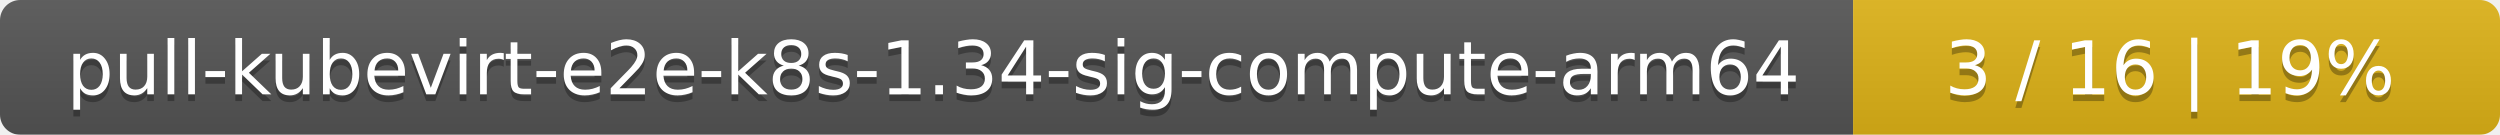
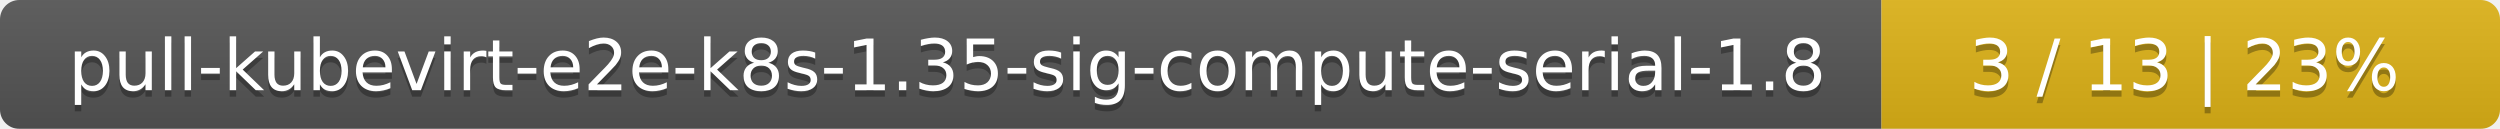
- <svg xmlns="http://www.w3.org/2000/svg" width="371" height="20">
+ <svg xmlns="http://www.w3.org/2000/svg" width="388" height="20">
  <linearGradient id="smooth" x2="0" y2="100%">
    <stop offset="0" stop-color="#bbb" stop-opacity=".1" />
    <stop offset="1" stop-opacity=".1" />
  </linearGradient>
  <mask id="round">
-     <rect width="371" height="20" rx="3" fill="#fff" />
+     <rect width="388" height="20" rx="3" fill="#fff" />
  </mask>
  <g mask="url(#round)">
-     <rect width="275" height="20" fill="#555" />
-     <rect x="275" width="96" height="20" fill="#dfb317" />
-     <rect width="371" height="20" fill="url(#smooth)" />
+     <rect width="292" height="20" fill="#555" />
+     <rect x="292" width="96" height="20" fill="#dfb317" />
+     <rect width="388" height="20" fill="url(#smooth)" />
  </g>
  <g fill="#fff" text-anchor="middle" font-family="DejaVu Sans,Verdana,Geneva,sans-serif" font-size="11">
-     <text x="138.5" y="15" fill="#010101" fill-opacity=".3">pull-kubevirt-e2e-k8s-1.34-sig-compute-arm64</text>
-     <text x="138.5" y="14">pull-kubevirt-e2e-k8s-1.34-sig-compute-arm64</text>
-     <text x="322" y="15" fill="#010101" fill-opacity=".3">3 / 16    |    19%</text>
-     <text x="322" y="14">3 / 16    |    19%</text>
+     <text x="147" y="15" fill="#010101" fill-opacity=".3">pull-kubevirt-e2e-k8s-1.35-sig-compute-serial-1.8</text>
+     <text x="147" y="14">pull-kubevirt-e2e-k8s-1.35-sig-compute-serial-1.8</text>
+     <text x="339" y="15" fill="#010101" fill-opacity=".3">3 / 13    |    23%</text>
+     <text x="339" y="14">3 / 13    |    23%</text>
  </g>
</svg>
